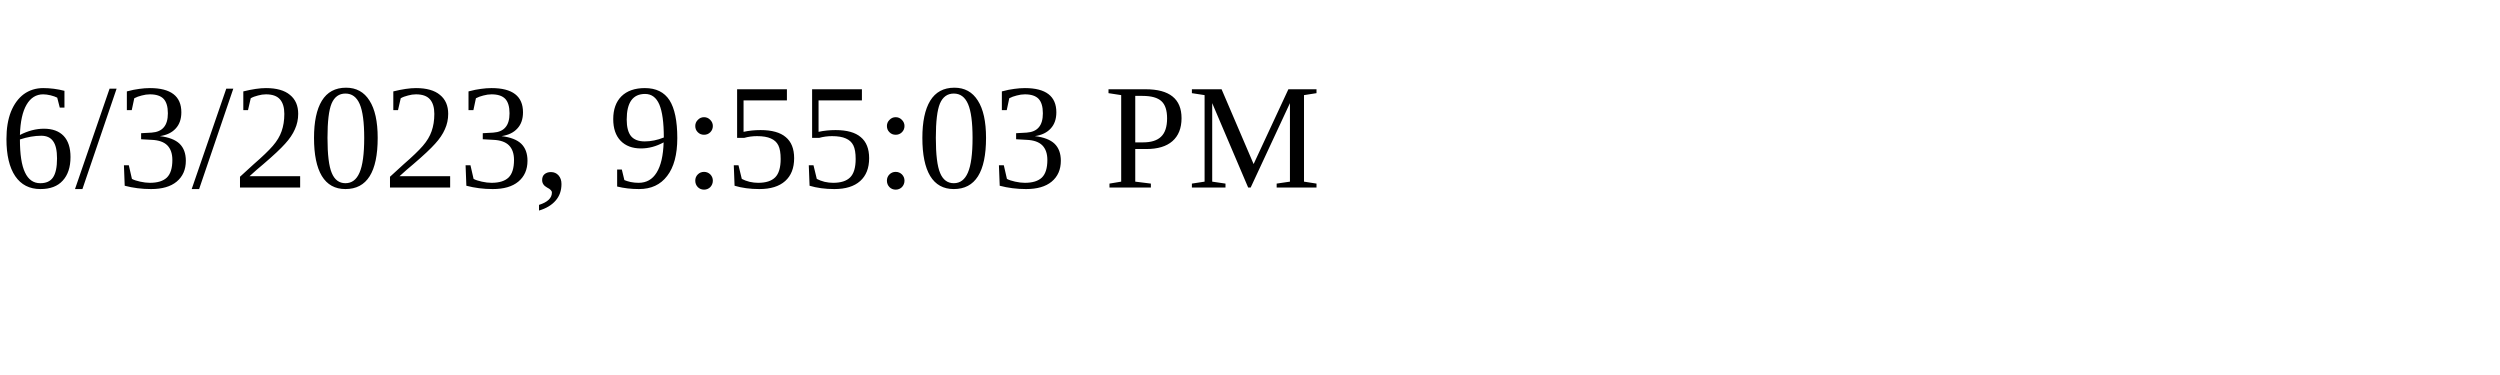
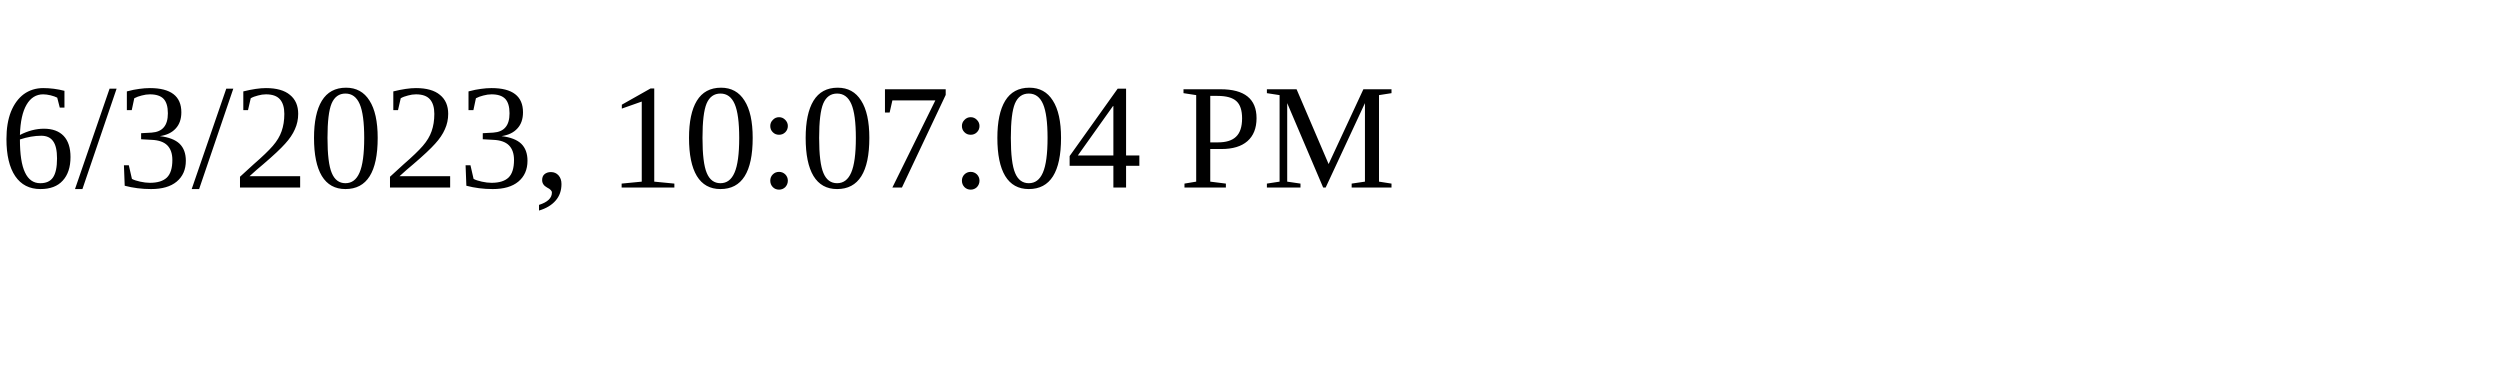
<svg xmlns="http://www.w3.org/2000/svg" height="30" width="200">
-   <text x="0" y="15">6/3/2023, 9:55:03 PM</text>
+   <text x="0" y="15">6/3/2023, 10:07:04 PM</text>
</svg>
